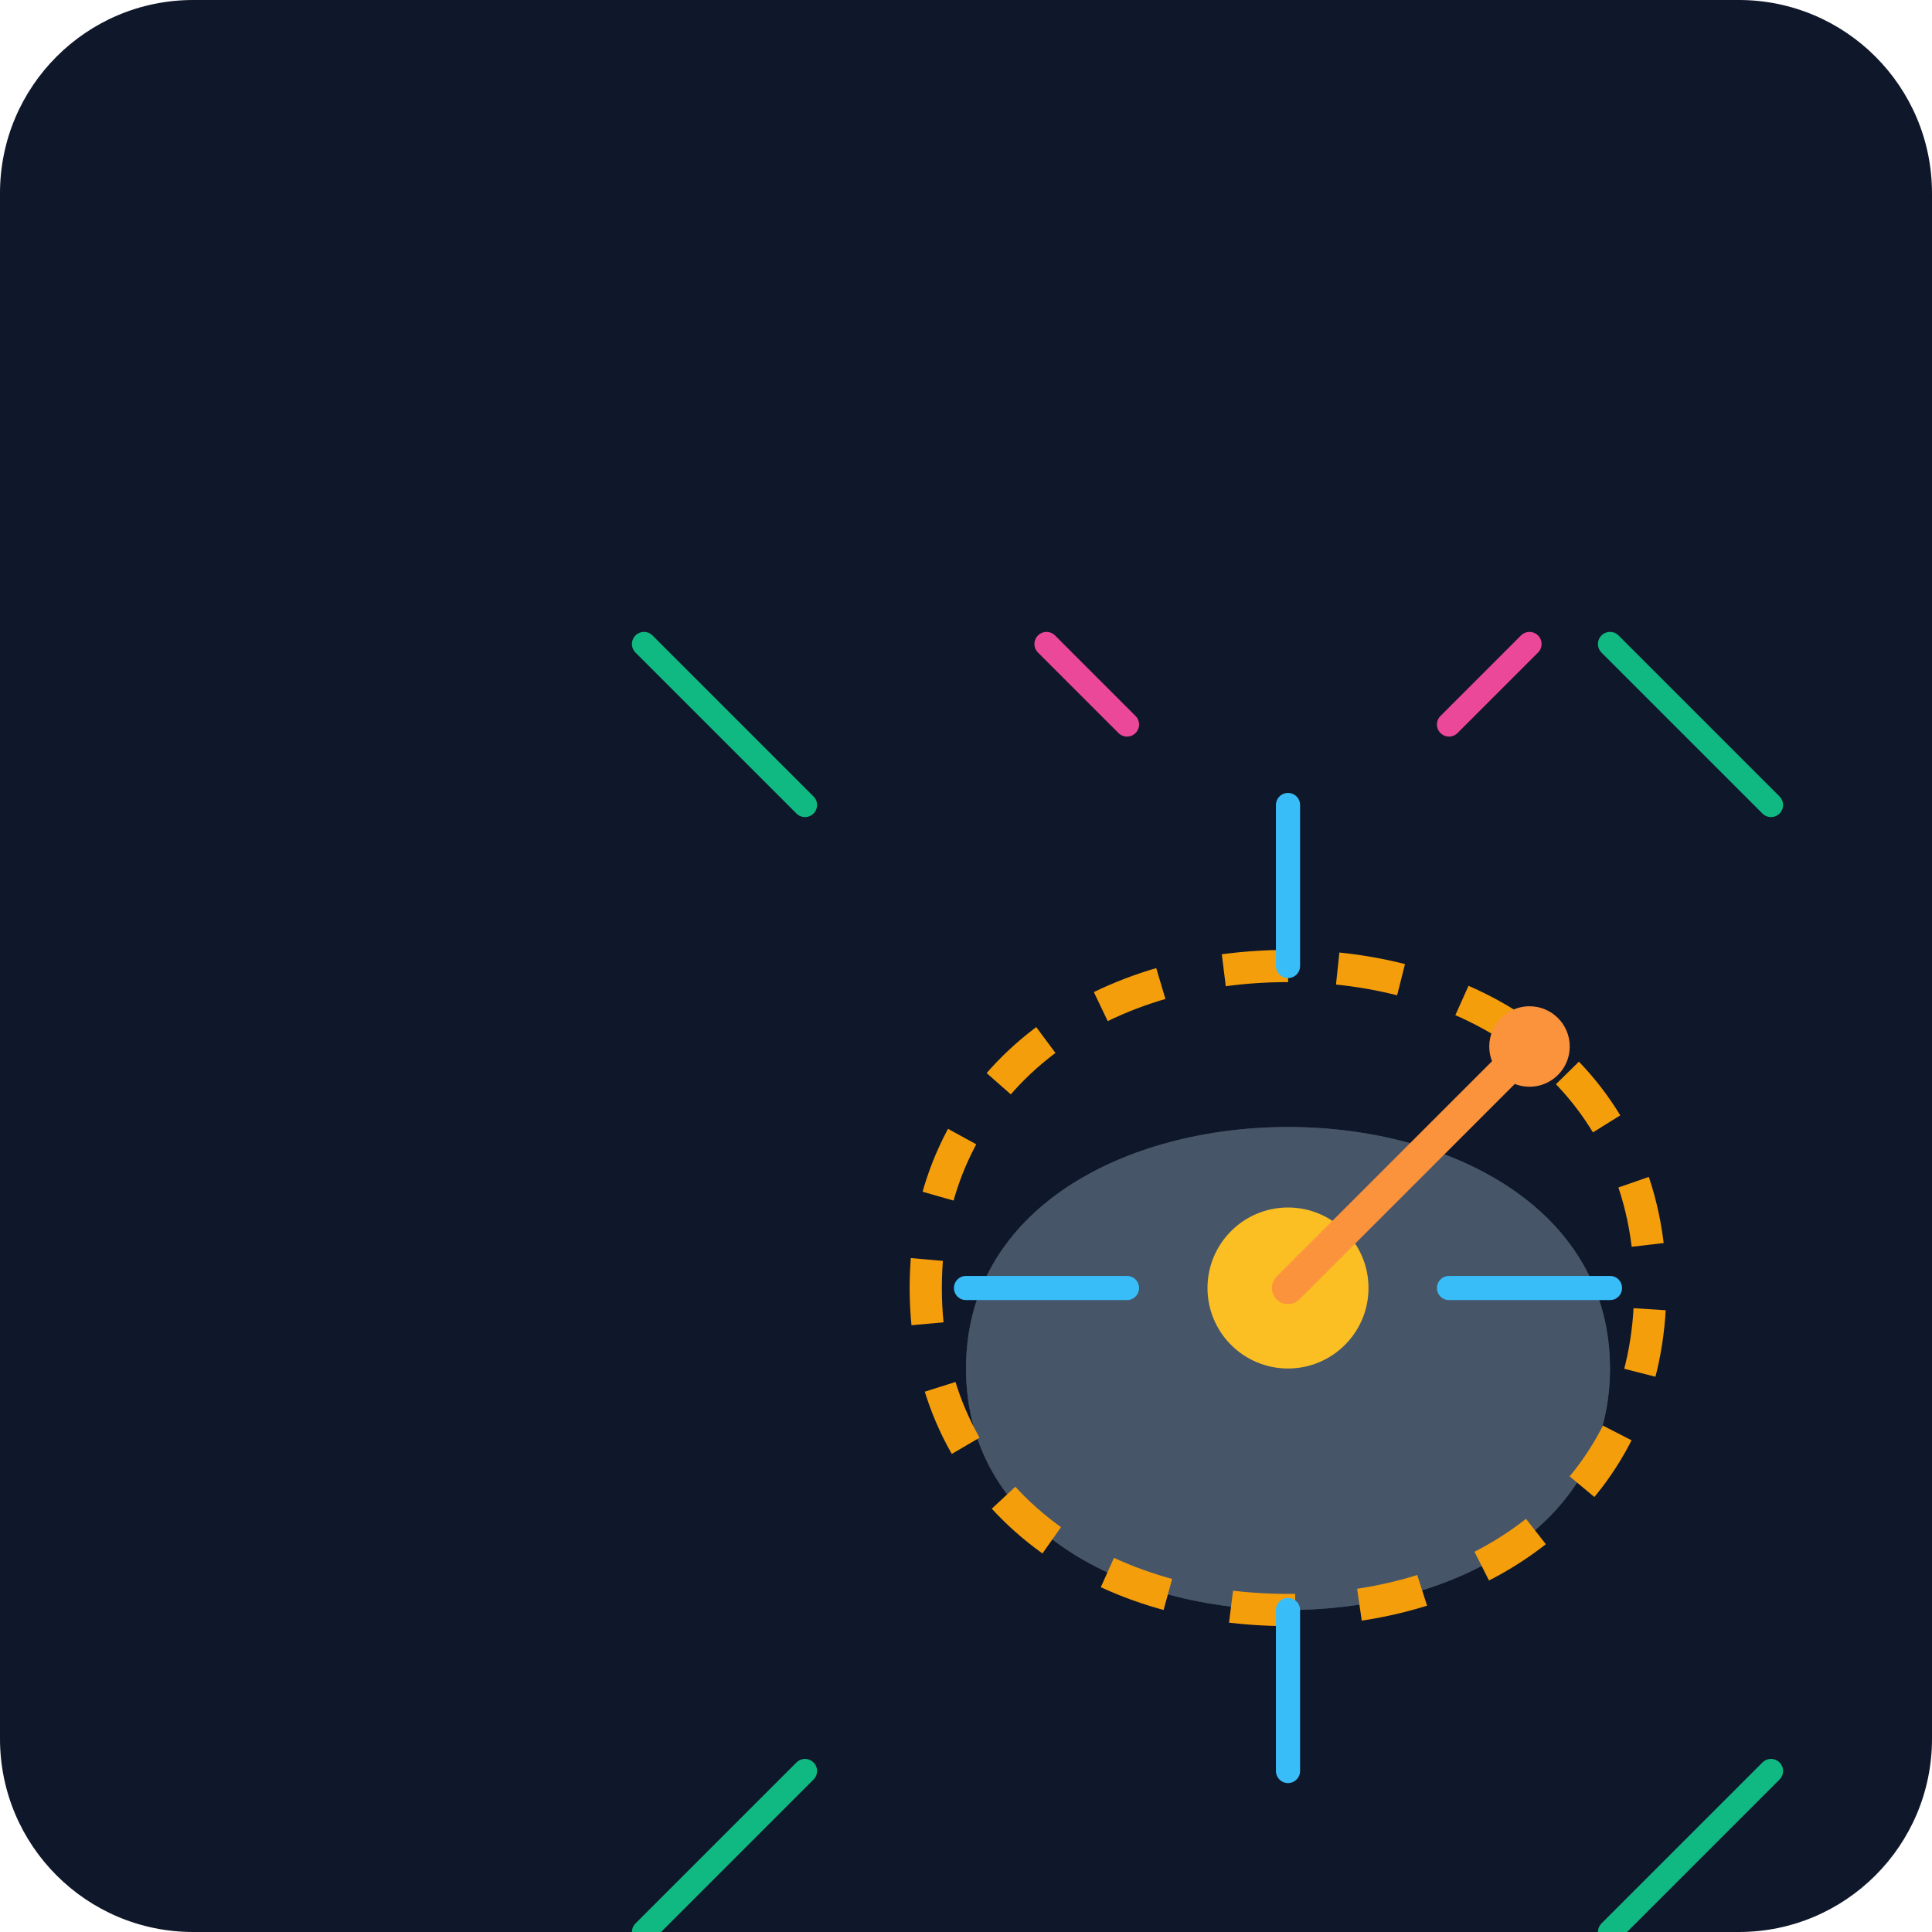
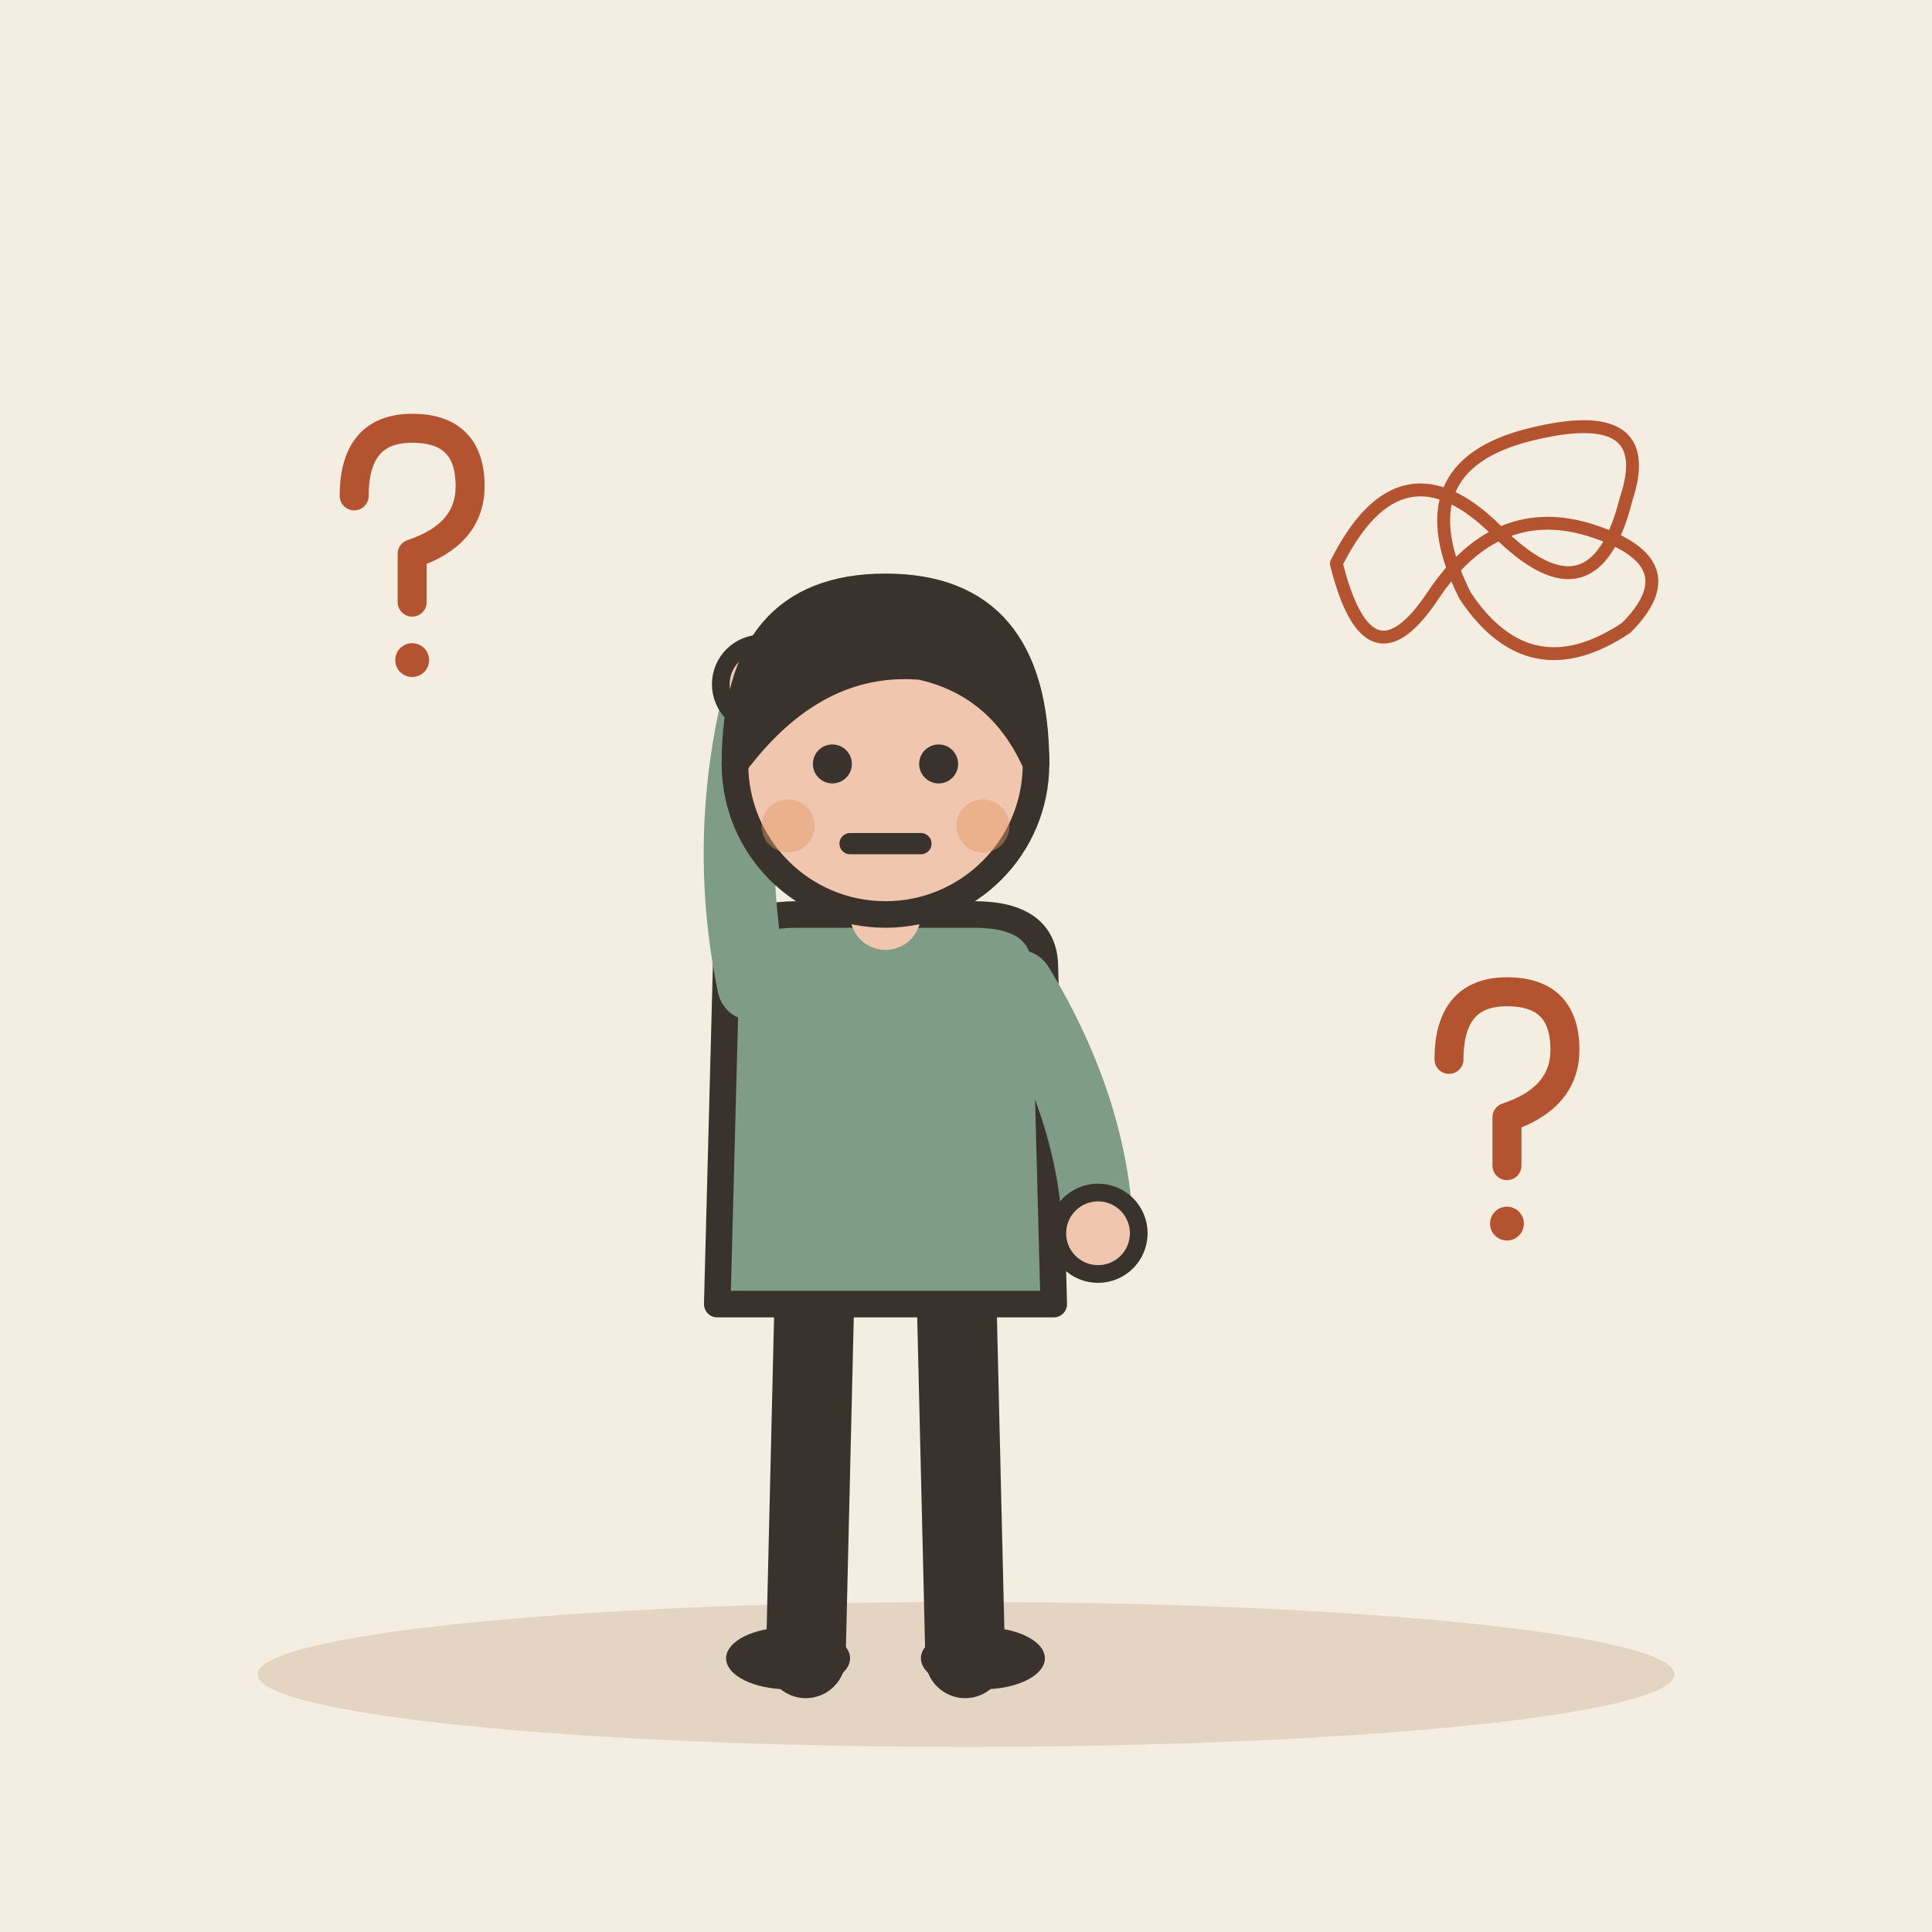
- <svg xmlns="http://www.w3.org/2000/svg" viewBox="0 0 240 240">
-   <defs>
-     <linearGradient id="bg" x1="0" y1="0" x2="0" y2="240">
-       <stop offset="0%" stop-color="#0f172a" />
-       <stop offset="100%" stop-color="#1e293b" />
-     </linearGradient>
-   </defs>
-   <rect width="240" height="240" rx="24" fill="url(#bg)" />
-   <g transform="translate(40, 40)">
-     <path d="M120 160c-20 0-40-10-40-30s20-30 40-30 40 10 40 30-20 30-40 30z" fill="#334155" />
-     <path d="M120 100c-20 0-40 10-40 30s20 30 40 30 40-10 40-30-20-30-40-30z" fill="#475569" />
-     <path d="M120 80c-25 0-45 15-45 40s20 40 45 40 45-15 45-40-20-40-45-40z" fill="none" stroke="#f59e0b" stroke-width="4" stroke-dasharray="8 8" />
-     <circle cx="120" cy="120" r="10" fill="#fbbf24" />
-     <path d="M120 60v20M120 160v20M80 120h20M140 120h20" stroke="#38bdf8" stroke-width="3" stroke-linecap="round" />
-     <path d="M160 40l20 20M160 200l20-20M40 40l20 20M40 200l20-20" stroke="#10b981" stroke-width="3" stroke-linecap="round" />
-     <path d="M100 50l-10-10M140 50l10-10" stroke="#ec4899" stroke-width="3" stroke-linecap="round" />
-     <path d="M120 120l30-30" stroke="#fb923c" stroke-width="4" stroke-linecap="round" />
-     <circle cx="150" cy="90" r="5" fill="#fb923c" />
+ <svg xmlns="http://www.w3.org/2000/svg" viewBox="0 0 240 240" data-style="editorial">
+   <rect width="240" height="240" fill="#F4EDE2" />
+   <ellipse cx="120" cy="208" rx="88" ry="9" fill="#E3D5C1" />
+   <g transform="translate(110 206) scale(1.1 1.1)">
+     <path d="M-8 -42L-9 0" stroke="#3A332D" stroke-width="9" stroke-linecap="round" fill="none" />
+     <path d="M8 -42L9 0" stroke="#3A332D" stroke-width="9" stroke-linecap="round" fill="none" />
+     <ellipse cx="-11" cy="0" rx="7" ry="3.5" fill="#3A332D" />
+     <ellipse cx="11" cy="0" rx="7" ry="3.5" fill="#3A332D" />
+     <path d="M-18 -78Q-18 -84 -10 -84L10 -84Q18 -84 18 -78L19 -40L-19 -40Z" fill="#7E9C86" stroke="#3A332D" stroke-width="3" stroke-linecap="round" stroke-linejoin="round" />
+     <path d="M-15 -76Q-18.5 -93 -14 -110" fill="none" stroke="#7E9C86" stroke-width="8" stroke-linecap="round" stroke-linejoin="round" />
+     <circle cx="-14" cy="-110" r="4.6" fill="#F0C7AE" stroke="#3A332D" stroke-linecap="round" stroke-linejoin="round" stroke-width="2" />
+     <path d="M15 -76Q23.5 -62 24 -48" fill="none" stroke="#7E9C86" stroke-width="8" stroke-linecap="round" stroke-linejoin="round" />
+     <circle cx="24" cy="-48" r="4.6" fill="#F0C7AE" stroke="#3A332D" stroke-linecap="round" stroke-linejoin="round" stroke-width="2" />
+     <path d="M0 -84L0 -88" stroke="#F0C7AE" stroke-width="8" stroke-linecap="round" fill="none" />
+     <circle cx="0" cy="-101" r="17" fill="#F0C7AE" stroke="#3A332D" stroke-width="3" stroke-linecap="round" stroke-linejoin="round" />
+     <path d="M-17 -101Q-17 -121 0 -121Q17 -121 17 -101Q13 -110 4 -112Q-8 -113 -17 -101Z" fill="#3A332D" stroke="#3A332D" stroke-width="3" stroke-linecap="round" stroke-linejoin="round" />
+     <circle cx="-6" cy="-101" r="2.2" fill="#3A332D" />
+     <circle cx="6" cy="-101" r="2.2" fill="#3A332D" />
+     <path d="M-4 -92L4 -92" fill="none" stroke="#3A332D" stroke-width="2.4" stroke-linecap="round" stroke-linejoin="round" />
+     <circle cx="-11" cy="-94" r="3" fill="#E39A62" opacity="0.45" />
+     <circle cx="11" cy="-94" r="3" fill="#E39A62" opacity="0.45" />
+   </g>
+   <g transform="translate(186 70) scale(0.4 0.4)">
+     <path d="M-50 0Q-30 -40 0 -10Q30 20 40 -20Q50 -50 10 -40Q-30 -30 -10 10Q10 40 40 20Q60 0 30 -10Q0 -20 -20 10Q-40 40 -50 0" fill="none" stroke="#B4532F" stroke-width="4" stroke-linecap="round" stroke-linejoin="round" />
+   </g>
+   <g transform="translate(186 140) scale(0.6 0.6)">
+     <path d="M-10 -14Q-10 -28 2 -28Q14 -28 14 -16Q14 -6 2 -2L2 8" fill="none" stroke="#B4532F" stroke-width="6" stroke-linecap="round" stroke-linejoin="round" />
+     <circle cx="2" cy="20" r="3.5" fill="#B4532F" />
+   </g>
+   <g transform="translate(50 70) scale(0.6 0.6)">
+     <path d="M-10 -14Q-10 -28 2 -28Q14 -28 14 -16Q14 -6 2 -2L2 8" fill="none" stroke="#B4532F" stroke-width="6" stroke-linecap="round" stroke-linejoin="round" />
+     <circle cx="2" cy="20" r="3.5" fill="#B4532F" />
  </g>
</svg>
